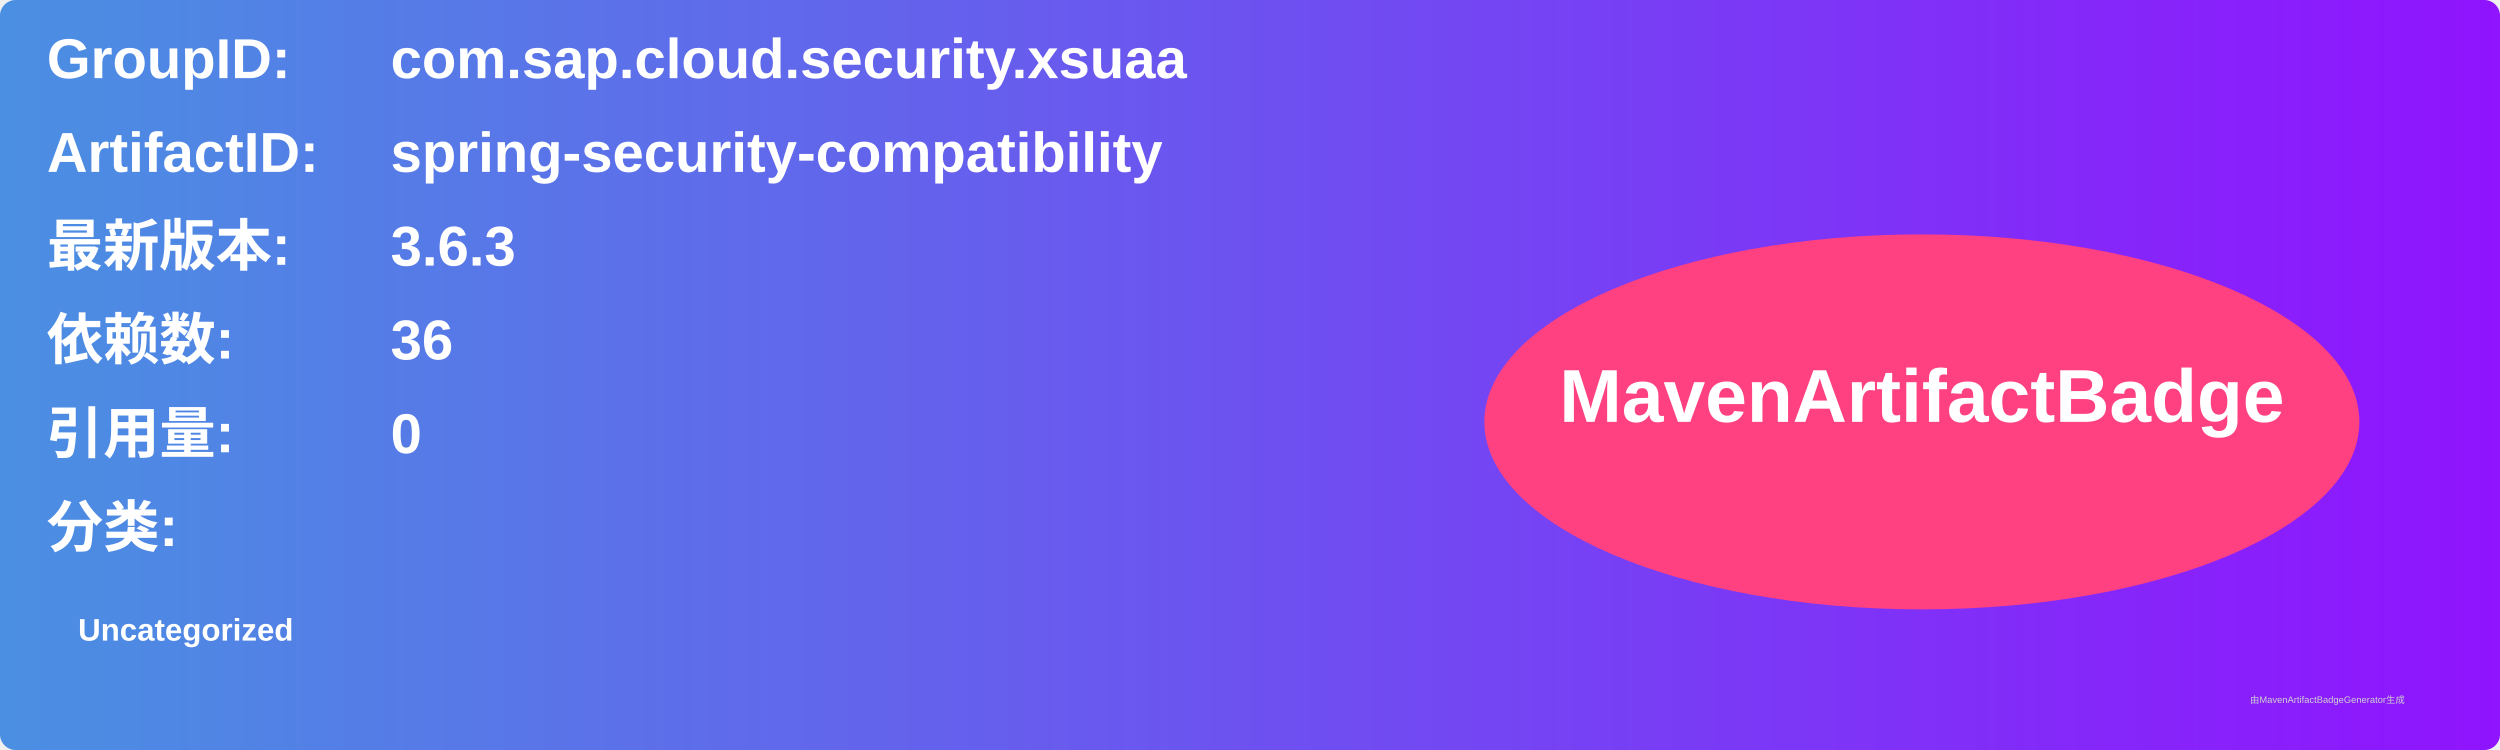
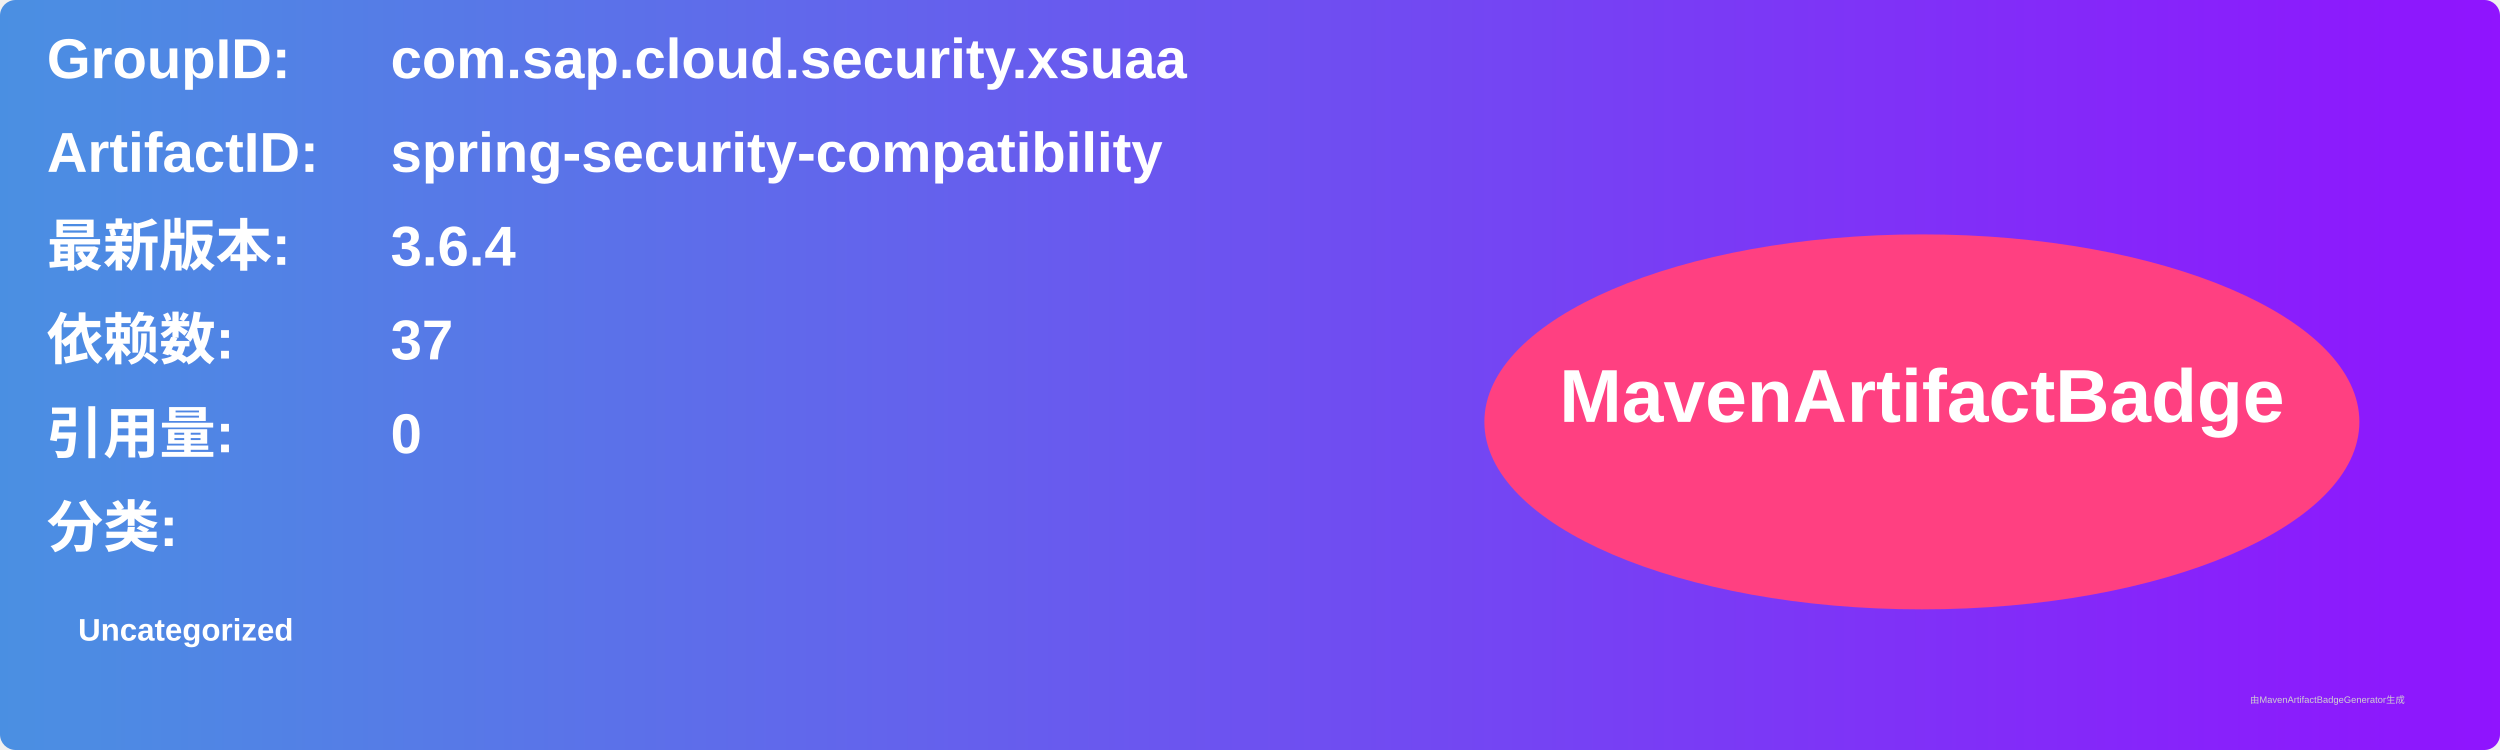
<svg xmlns="http://www.w3.org/2000/svg" width="800" height="240" viewBox="0 0 800 240">
  <linearGradient id="grad" x1="0%" y1="0%" x2="100%" y2="0%">
    <stop offset="0%" stop-color="#4a90e2" />
    <stop offset="100%" stop-color="#9013fe" />
  </linearGradient>
  <rect width="100%" height="100%" rx="5" ry="5" fill="url(#grad)" />
  <g transform="translate(15, 15)">
    <text x="0" y="10" font-family="Arial" font-size="18" fill="white" font-weight="bold" width="260">GroupID:</text>
    <text x="110" y="10" font-family="Arial" font-size="18" fill="white" font-weight="bold" width="460">com.sap.cloud.security.xsuaa</text>
    <text x="0" y="40" font-family="Arial" font-size="18" fill="white" font-weight="bold" width="260">ArtifactID:</text>
    <text x="110" y="40" font-family="Arial" font-size="18" fill="white" font-weight="bold" width="460">spring-security-compatibility</text>
    <text x="0" y="70" font-family="Arial" font-size="18" fill="white" font-weight="bold">最新版本:</text>
    <text x="110" y="70" font-family="Arial" font-size="18" fill="white" font-weight="bold">
-       <tspan font-weight="bold">3.6.3</tspan>
+       <tspan font-weight="bold">3.6.4</tspan>
    </text>
    <text x="0" y="100" font-family="Arial" font-size="18" fill="white" font-weight="bold">依赖数: </text>
    <text x="110" y="100" font-family="Arial" font-size="18" fill="white">
-       <tspan font-weight="bold">36</tspan>
+       <tspan font-weight="bold">37</tspan>
    </text>
    <text x="0" y="130" font-family="Arial" font-size="18" fill="white" font-weight="bold">引用量: </text>
    <text x="110" y="130" font-family="Arial" font-size="18" fill="white">
      <tspan font-weight="bold">0</tspan>
    </text>
    <text x="0" y="160" font-family="Arial" font-size="18" fill="white" font-weight="bold">分类:</text>
    <text x="10" y="190" font-family="Arial" font-size="10" fill="white">
      <tspan font-weight="bold">Uncategorized</tspan>
    </text>
    <ellipse cx="600" cy="120" rx="140" ry="60" fill="#ff4081" />
    <text x="600" y="120" text-anchor="middle" font-family="Arial" font-size="24" fill="white" font-weight="bold">MavenArtifactBadge</text>
  </g>
  <text x="720" y="225" font-family="Arial" font-size="3" fill="#d0d0d0">由MavenArtifactBadgeGenerator生成</text>
</svg>
